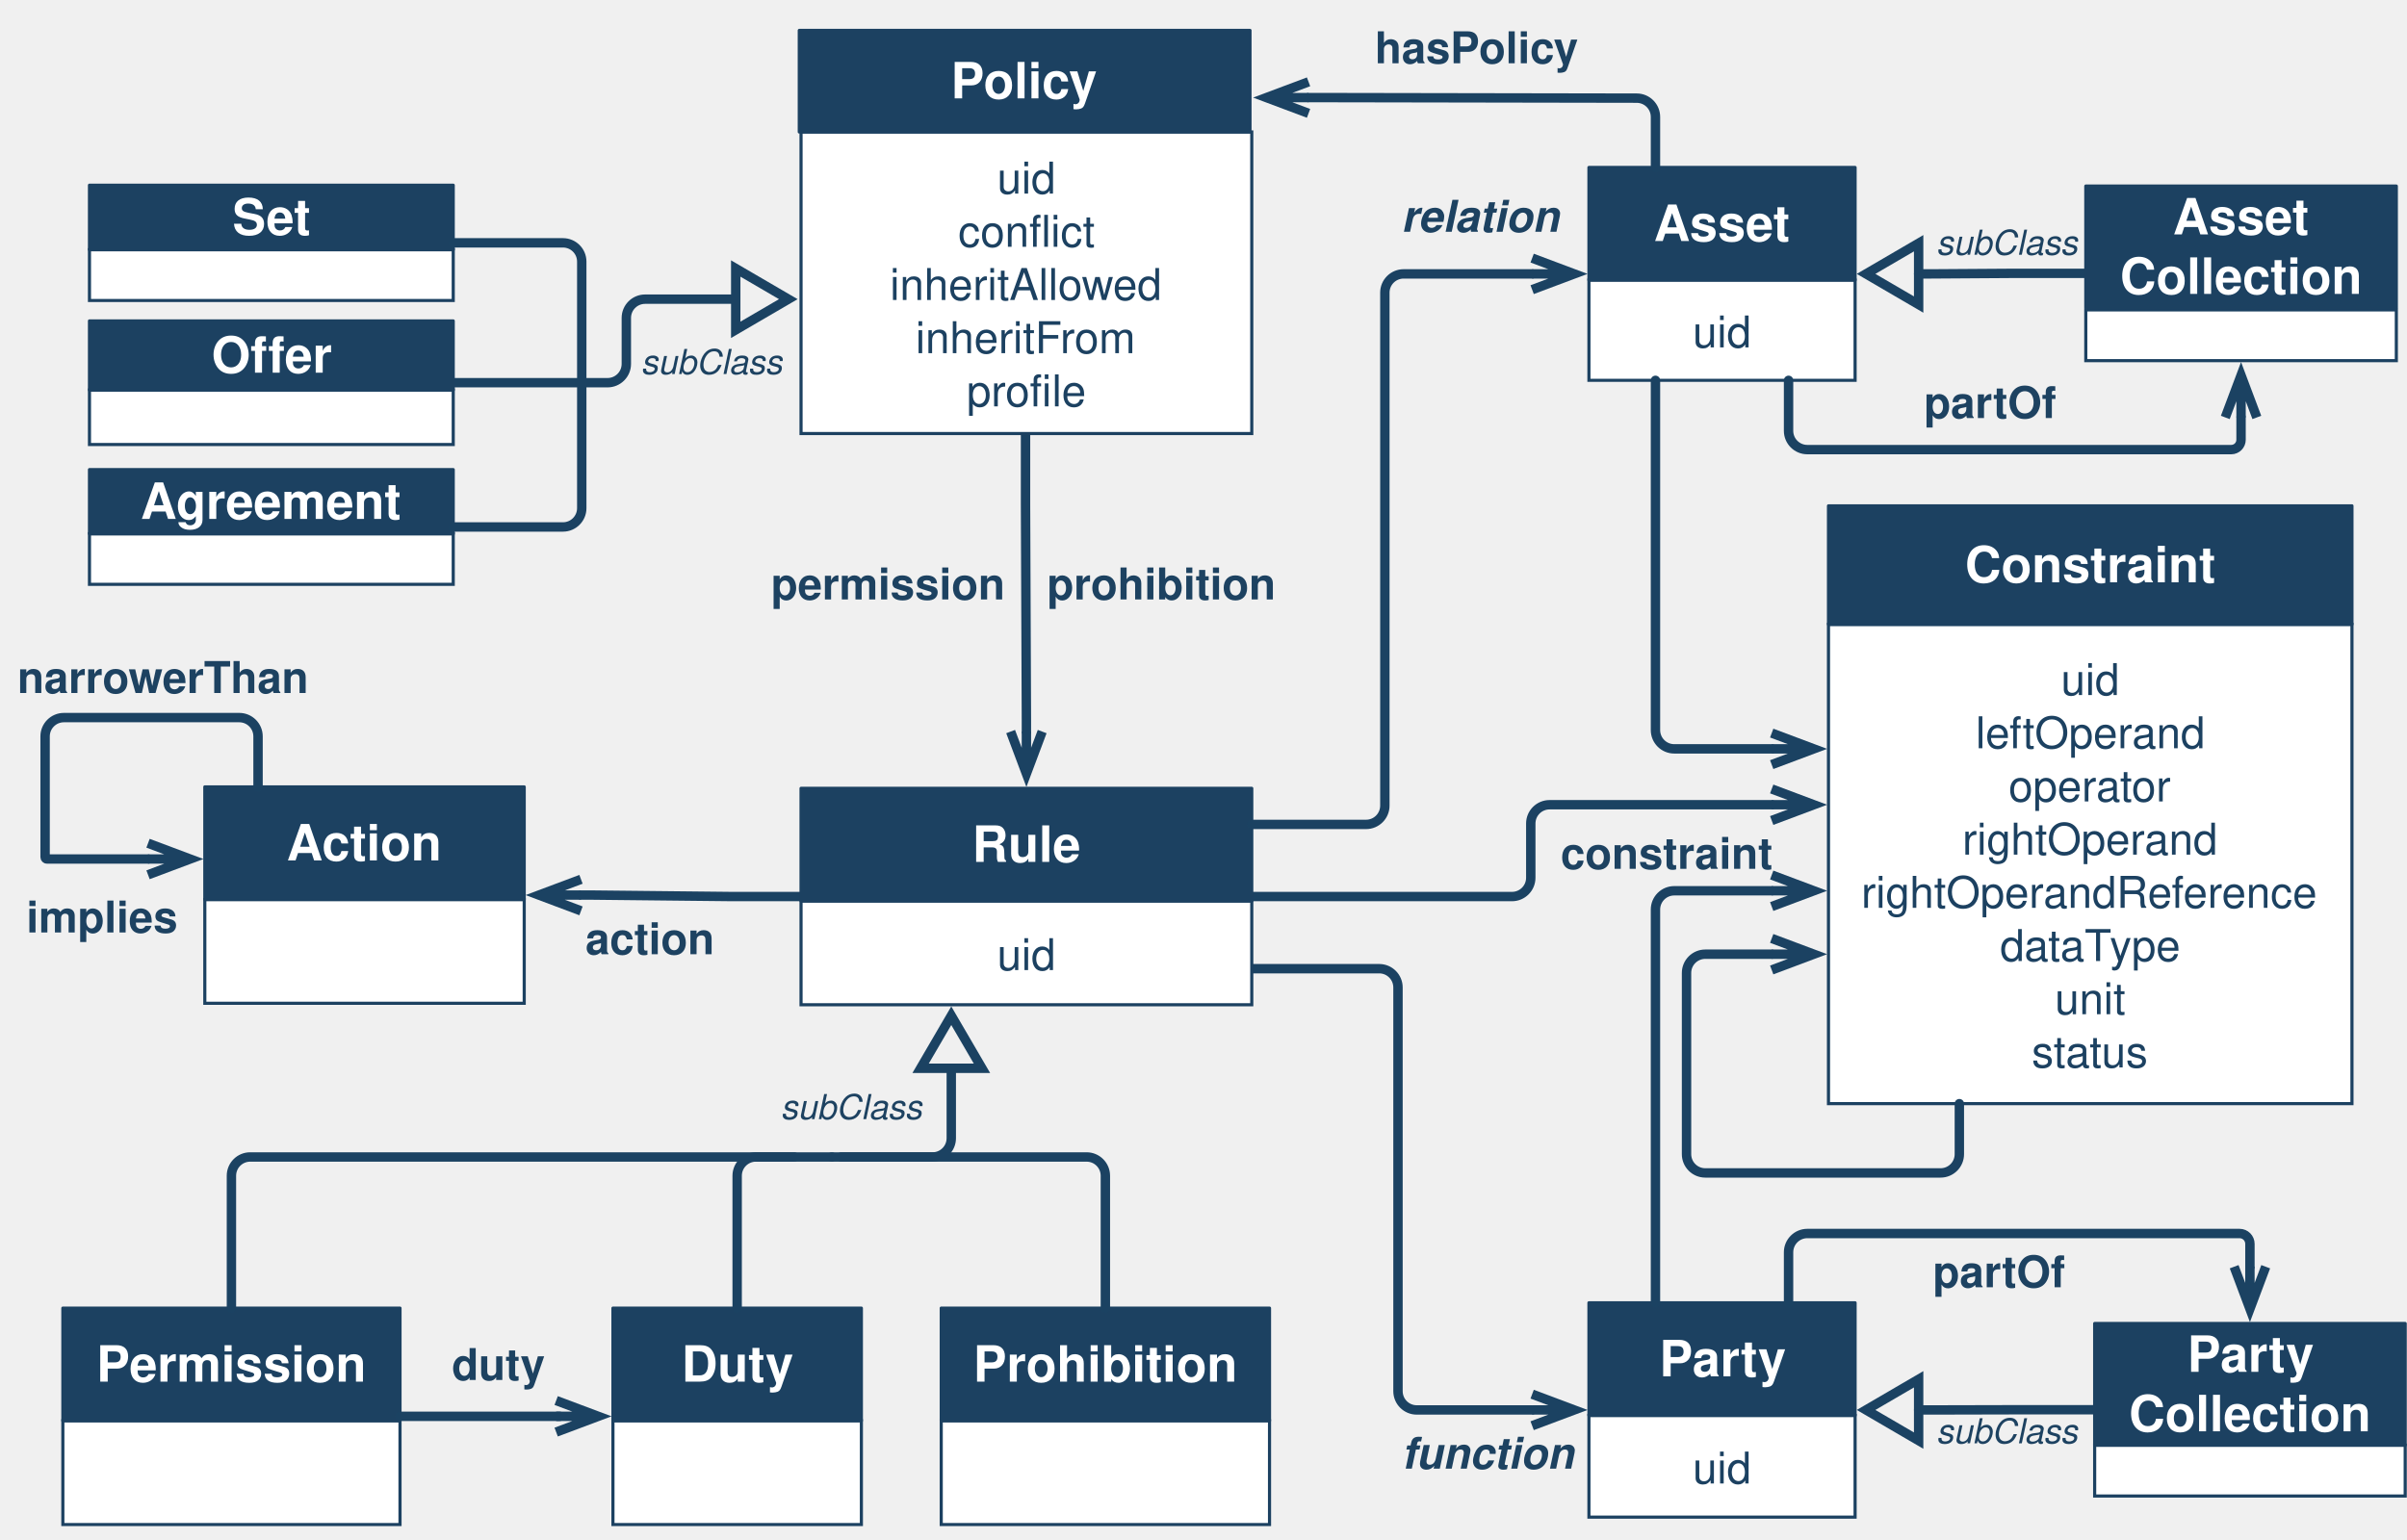
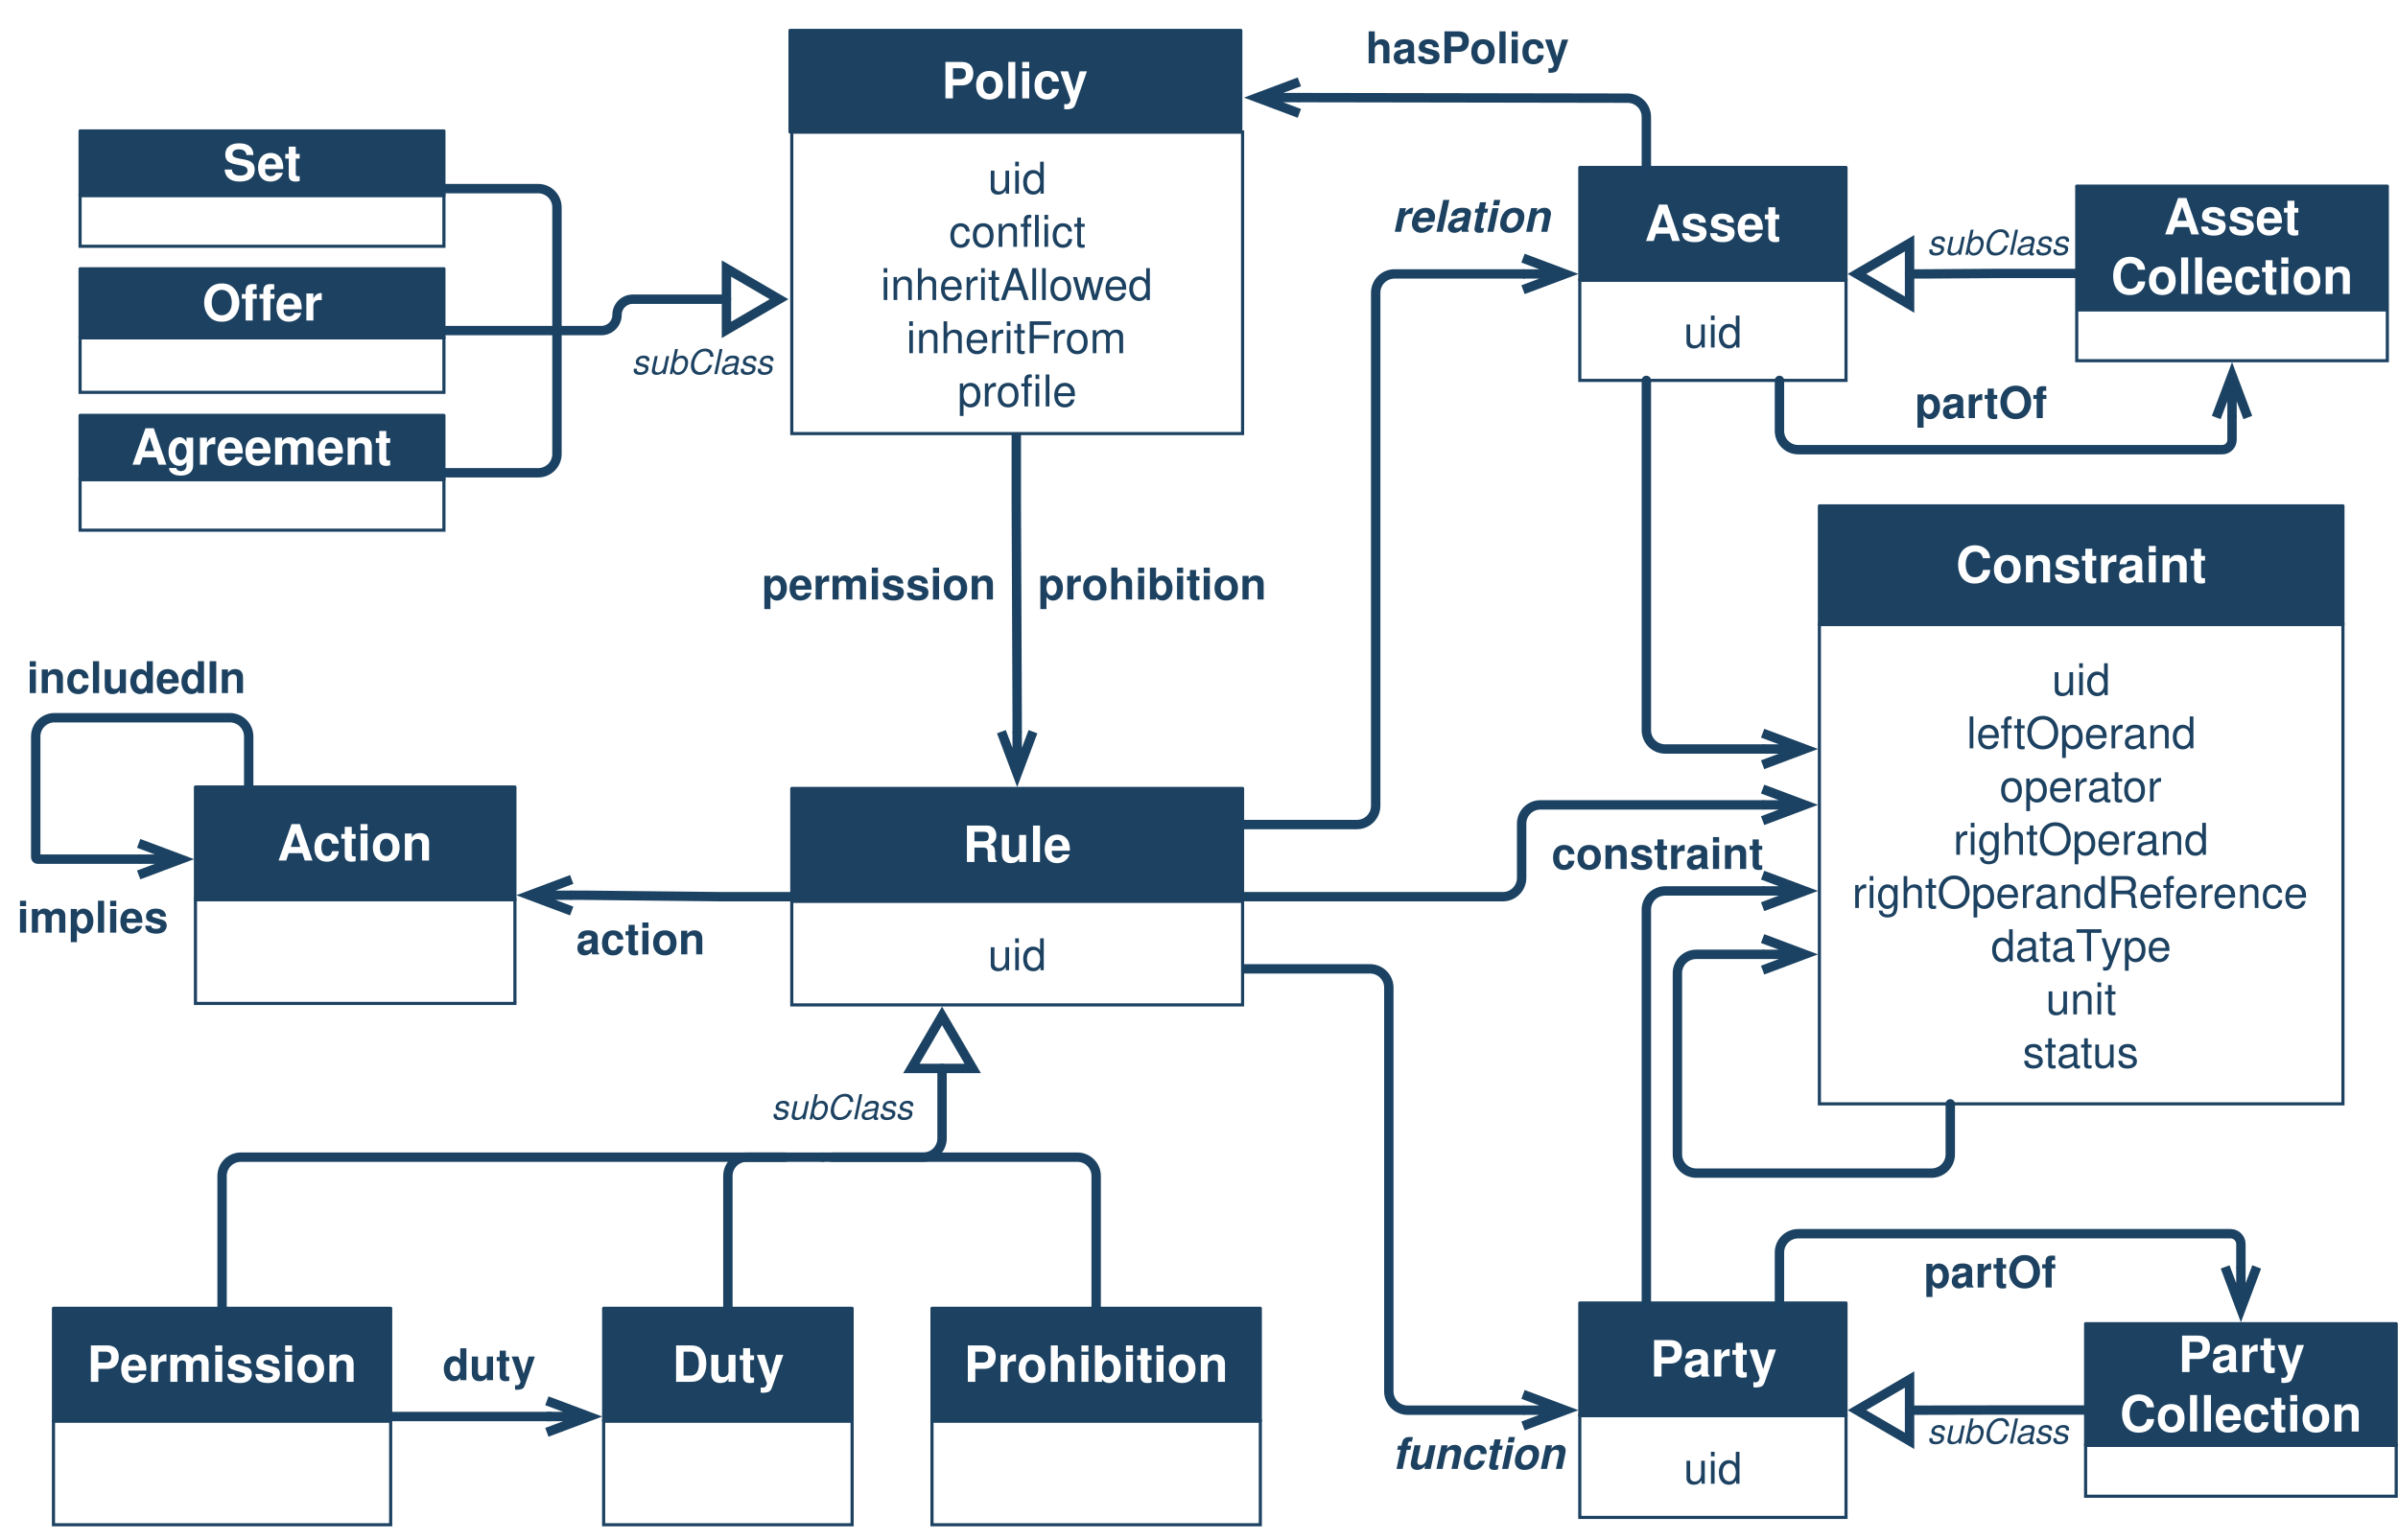
- <svg xmlns="http://www.w3.org/2000/svg" version="1.1" viewBox="150 98 769 492" width="769pt" height="41pc">
+ <svg xmlns="http://www.w3.org/2000/svg" version="1.1" viewBox="153 98 766 492" width="766pt" height="41pc">
  <defs>
    <marker orient="auto" overflow="visible" markerUnits="strokeWidth" id="StickArrow_Marker" viewBox="-1 -3 7 6" markerWidth="7" markerHeight="6" color="#1b4262">
      <g>
        <path d="M 4.48 0 L 0 0 M 0 -1.68 L 4.48 0 L 0 1.68" fill="none" stroke="currentColor" stroke-width="1" />
      </g>
    </marker>
    <font-face font-family="Helvetica" font-size="16" units-per-em="1000" underline-position="-75.684" underline-thickness="49.316" slope="0" x-height="532.227" cap-height="719.727" ascent="770.019" descent="-229.98" font-weight="bold">
      <font-face-src>
        <font-face-name name="Helvetica-Bold" />
      </font-face-src>
    </font-face>
    <marker orient="auto" overflow="visible" markerUnits="strokeWidth" id="UMLInheritance_Marker" viewBox="-1 -5 8 10" markerWidth="8" markerHeight="10" color="#1b4262">
      <g>
        <path d="M 5.6 0 L 0 -3.267 L 0 3.267 Z" fill="none" stroke="currentColor" stroke-width="1" />
      </g>
    </marker>
    <font-face font-family="Helvetica" font-size="14" units-per-em="1000" underline-position="-75.684" underline-thickness="49.316" slope="0" x-height="522.949" cap-height="717.285" ascent="770.019" descent="-229.98" font-weight="500">
      <font-face-src>
        <font-face-name name="Helvetica" />
      </font-face-src>
    </font-face>
    <font-face font-family="Helvetica" font-size="14" units-per-em="1000" underline-position="-75.684" underline-thickness="49.316" slope="0" x-height="532.227" cap-height="719.727" ascent="770.019" descent="-229.98" font-weight="bold">
      <font-face-src>
        <font-face-name name="Helvetica-Bold" />
      </font-face-src>
    </font-face>
    <font-face font-family="Helvetica" font-size="14" units-per-em="1000" underline-position="-75.684" underline-thickness="49.316" slope="-857.143" x-height="539.551" cap-height="719.727" ascent="770.019" descent="-229.98" font-style="italic" font-weight="bold">
      <font-face-src>
        <font-face-name name="Helvetica-BoldOblique" />
      </font-face-src>
    </font-face>
    <font-face font-family="Helvetica" font-size="11" units-per-em="1000" underline-position="-75.684" underline-thickness="49.316" slope="-1090.909" x-height="522.949" cap-height="717.285" ascent="770.019" descent="-229.98" font-style="italic" font-weight="500">
      <font-face-src>
        <font-face-name name="Helvetica-Oblique" />
      </font-face-src>
    </font-face>
  </defs>
  <g stroke="none" stroke-opacity="1" stroke-dasharray="none" fill="none" fill-opacity="1">
+     <rect fill="white" width="1612" height="1072" />
    <g>
      <path d="M 477.638 236.554 L 477.638 258.681 C 477.638 258.689 477.638 258.698 477.638 258.706 L 477.921 327.787 C 477.921 327.795 477.921 327.803 477.921 327.812 L 477.921 331.799" marker-end="url(#StickArrow_Marker)" stroke="#1b4262" stroke-linecap="round" stroke-linejoin="round" stroke-width="3" />
      <path d="M 405.921 384.522 L 383.813 384.522 C 383.792 384.522 383.771 384.522 383.75 384.522 L 339.652 384.055 C 339.631 384.055 339.61 384.055 339.589 384.055 L 335.62 384.055" marker-end="url(#StickArrow_Marker)" stroke="#1b4262" stroke-linecap="round" stroke-linejoin="round" stroke-width="3" />
      <rect x="170.079" y="552.05" width="107.717" height="33.165" fill="white" />
      <rect x="170.079" y="552.05" width="107.717" height="33.165" stroke="#1c4161" stroke-linecap="round" stroke-linejoin="miter" stroke-width="1" />
      <rect x="170.079" y="516.05" width="107.717" height="36" fill="#1c4161" />
      <rect x="170.079" y="516.05" width="107.717" height="36" stroke="#1c4161" stroke-linecap="round" stroke-linejoin="round" stroke-width="1" />
      <text transform="translate(180.0787 524.5496)" fill="white">
        <tspan font-family="Helvetica" font-size="16" font-weight="bold" fill="white" x=".729" y="15" textLength="86.258">Permission</tspan>
      </text>
      <rect x="345.827" y="552.05" width="79.37" height="33.165" fill="white" />
      <rect x="345.827" y="552.05" width="79.37" height="33.165" stroke="#1c4161" stroke-linecap="round" stroke-linejoin="miter" stroke-width="1" />
      <rect x="345.827" y="516.05" width="79.37" height="36" fill="#1c4161" />
      <rect x="345.827" y="516.05" width="79.37" height="36" stroke="#1c4161" stroke-linecap="round" stroke-linejoin="round" stroke-width="1" />
      <text transform="translate(355.8268 524.5496)" fill="white">
        <tspan font-family="Helvetica" font-size="16" font-weight="bold" fill="white" x="11.908" y="15" textLength="35.555">Duty</tspan>
      </text>
      <rect x="450.709" y="552.05" width="104.882" height="33.165" fill="white" />
      <rect x="450.709" y="552.05" width="104.882" height="33.165" stroke="#1c4161" stroke-linecap="round" stroke-linejoin="miter" stroke-width="1" />
      <rect x="450.709" y="516.05" width="104.882" height="36" fill="#1c4161" />
      <rect x="450.709" y="516.05" width="104.882" height="36" stroke="#1c4161" stroke-linecap="round" stroke-linejoin="round" stroke-width="1" />
      <text transform="translate(460.7087 524.5496)" fill="white">
        <tspan font-family="Helvetica" font-size="16" font-weight="bold" fill="white" x=".226" y="15" textLength="84.43">Prohibition</tspan>
      </text>
      <path d="M 385.512 516.05 L 385.512 491.75 L 385.512 473.75 C 385.512 470.436 388.198 467.75 391.512 467.75 L 403.764 467.75 M 418.764 467.75 L 447.921 467.75 C 451.235 467.75 453.921 465.063 453.921 461.75 L 453.921 443.405 L 453.921 439.405" marker-end="url(#UMLInheritance_Marker)" stroke="#1b4262" stroke-linecap="round" stroke-linejoin="round" stroke-width="3" />
      <rect x="405.921" y="140.176" width="144" height="96.378" fill="white" />
      <rect x="405.921" y="140.176" width="144" height="96.378" stroke="#1c4161" stroke-linecap="round" stroke-linejoin="miter" stroke-width="1" />
      <text transform="translate(410.9213 145.8645)" fill="#1c4161">
        <tspan font-family="Helvetica" font-size="14" font-weight="500" fill="#1c4161" x="57.659" y="14" textLength="18.683">uid</tspan>
        <tspan font-family="Helvetica" font-size="14" font-weight="500" fill="#1c4161" x="45.214" y="31" textLength="29.572">confl</tspan>
        <tspan font-family="Helvetica" font-size="14" font-weight="500" fill="#1c4161" x="74.786" y="31" textLength="14">ict</tspan>
        <tspan font-family="Helvetica" font-size="14" font-weight="500" fill="#1c4161" x="23.421" y="48" textLength="87.158">inheritAllowed</tspan>
        <tspan font-family="Helvetica" font-size="14" font-weight="500" fill="#1c4161" x="31.604" y="65" textLength="70.793">inheritFrom</tspan>
        <tspan font-family="Helvetica" font-size="14" font-weight="500" fill="#1c4161" x="47.935" y="82" textLength="27.234">profi</tspan>
        <tspan font-family="Helvetica" font-size="14" font-weight="500" fill="#1c4161" x="75.169" y="82" textLength="10.896">le</tspan>
      </text>
      <rect x="405.354" y="107.717" width="144" height="32.459" fill="#1c4161" />
      <rect x="405.354" y="107.717" width="144" height="32.459" stroke="#1c4161" stroke-linecap="round" stroke-linejoin="round" stroke-width="1" />
      <text transform="translate(415.3543 114.446)" fill="white">
        <tspan font-family="Helvetica" font-size="16" font-weight="bold" fill="white" x="38.434" y="15" textLength="47.133">Policy</tspan>
      </text>
      <path d="M 415.764 467.75 L 424.764 467.75 L 497.15 467.75 C 500.463 467.75 503.15 470.436 503.15 473.75 L 503.15 507.05 L 503.15 516.05" stroke="#1b4262" stroke-linecap="round" stroke-linejoin="round" stroke-width="3" />
      <path d="M 223.937 516.05 L 223.937 507.05 L 223.937 473.75 C 223.937 470.436 226.623 467.75 229.937 467.75 L 406.764 467.75 L 415.764 467.75" stroke="#1b4262" stroke-linecap="round" stroke-linejoin="round" stroke-width="3" />
      <rect x="734.173" y="297.535" width="167.244" height="153.174" fill="white" />
      <rect x="734.173" y="297.535" width="167.244" height="153.174" stroke="#1c4161" stroke-linecap="round" stroke-linejoin="miter" stroke-width="1" />
      <text transform="translate(739.1732 306.1219)" fill="#1c4161">
        <tspan font-family="Helvetica" font-size="14" font-weight="500" fill="#1c4161" x="69.281" y="14" textLength="18.683">uid</tspan>
        <tspan font-family="Helvetica" font-size="14" font-weight="500" fill="#1c4161" x="42.043" y="31" textLength="73.158">leftOperand</tspan>
        <tspan font-family="Helvetica" font-size="14" font-weight="500" fill="#1c4161" x="52.55" y="48" textLength="52.145">operator</tspan>
        <tspan font-family="Helvetica" font-size="14" font-weight="500" fill="#1c4161" x="37.764" y="65" textLength="81.717">rightOperand</tspan>
        <tspan font-family="Helvetica" font-size="14" font-weight="500" fill="#1c4161" x="5.467" y="82" textLength="146.31">rightOperandReference</tspan>
        <tspan font-family="Helvetica" font-size="14" font-weight="500" fill="#1c4161" x="49.819" y="99" textLength="35.8">dataT</tspan>
        <tspan font-family="Helvetica" font-size="14" font-weight="500" fill="#1c4161" x="84.853" y="99" textLength="22.572">ype</tspan>
        <tspan font-family="Helvetica" font-size="14" font-weight="500" fill="#1c4161" x="67.336" y="116" textLength="22.572">unit</tspan>
        <tspan font-family="Helvetica" font-size="14" font-weight="500" fill="#1c4161" x="59.946" y="133" textLength="37.352">status</tspan>
      </text>
      <rect x="734.173" y="259.654" width="167.244" height="37.882" fill="#1c4161" />
      <rect x="734.173" y="259.654" width="167.244" height="37.882" stroke="#1c4161" stroke-linecap="round" stroke-linejoin="round" stroke-width="1" />
      <text transform="translate(744.1732 269.0943)" fill="white">
        <tspan font-family="Helvetica" font-size="16" font-weight="bold" fill="white" x="33.622" y="15" textLength="80">Constraint</tspan>
      </text>
      <path d="M 549.921 384.522 L 572.061 384.522 L 633.061 384.522 C 636.375 384.522 639.061 381.836 639.061 378.522 L 639.061 361.181 C 639.061 357.867 641.748 355.181 645.061 355.181 L 712.033 355.181 L 716.033 355.181" marker-end="url(#StickArrow_Marker)" stroke="#1b4262" stroke-linecap="round" stroke-linejoin="round" stroke-width="3" />
      <rect x="657.638" y="187.514" width="85.039" height="32.031" fill="white" />
      <rect x="657.638" y="187.514" width="85.039" height="32.031" stroke="#1c4161" stroke-linecap="round" stroke-linejoin="miter" stroke-width="1" />
      <text transform="translate(662.6378 195.0299)" fill="#1c4161">
        <tspan font-family="Helvetica" font-size="14" font-weight="500" fill="#1c4161" x="28.178" y="14" textLength="18.683">uid</tspan>
      </text>
      <rect x="657.638" y="151.514" width="85.039" height="36" fill="#1c4161" />
      <rect x="657.638" y="151.514" width="85.039" height="36" stroke="#1c4161" stroke-linecap="round" stroke-linejoin="round" stroke-width="1" />
      <text transform="translate(667.6378 160.0141)" fill="white">
        <tspan font-family="Helvetica" font-size="16" font-weight="bold" fill="white" x="10.731" y="15" textLength="43.578">Asset</tspan>
      </text>
      <rect x="657.638" y="550.349" width="85.039" height="32.499" fill="white" />
      <rect x="657.638" y="550.349" width="85.039" height="32.499" stroke="#1c4161" stroke-linecap="round" stroke-linejoin="miter" stroke-width="1" />
      <text transform="translate(662.6378 558.0981)" fill="#1c4161">
        <tspan font-family="Helvetica" font-size="14" font-weight="500" fill="#1c4161" x="28.178" y="14" textLength="18.683">uid</tspan>
      </text>
      <rect x="657.638" y="514.349" width="85.039" height="36" fill="#1c4161" />
      <rect x="657.638" y="514.349" width="85.039" height="36" stroke="#1c4161" stroke-linecap="round" stroke-linejoin="round" stroke-width="1" />
      <text transform="translate(667.6378 522.8488)" fill="white">
        <tspan font-family="Helvetica" font-size="16" font-weight="bold" fill="white" x="12.508" y="15" textLength="40.023">Party</tspan>
      </text>
      <path d="M 549.921 407.577 L 572.061 407.577 L 590.638 407.577 C 593.952 407.577 596.638 410.263 596.638 413.577 L 596.638 432.144 L 596.638 542.598 C 596.638 545.912 599.324 548.598 602.638 548.598 L 635.498 548.598 L 639.498 548.598" marker-end="url(#StickArrow_Marker)" stroke="#1b4262" stroke-linecap="round" stroke-linejoin="round" stroke-width="3" />
      <rect x="405.921" y="385.939" width="144" height="33.165" fill="white" />
      <rect x="405.921" y="385.939" width="144" height="33.165" stroke="#1c4161" stroke-linecap="round" stroke-linejoin="miter" stroke-width="1" />
      <text transform="translate(410.9213 394.022)" fill="#1c4161">
        <tspan font-family="Helvetica" font-size="14" font-weight="500" fill="#1c4161" x="57.659" y="14" textLength="18.683">uid</tspan>
      </text>
      <rect x="405.921" y="349.939" width="144" height="36" fill="#1c4161" />
      <rect x="405.921" y="349.939" width="144" height="36" stroke="#1c4161" stroke-linecap="round" stroke-linejoin="round" stroke-width="1" />
      <text transform="translate(415.9213 358.4393)" fill="white">
        <tspan font-family="Helvetica" font-size="16" font-weight="bold" fill="white" x="44.664" y="15" textLength="34.672">Rule</tspan>
      </text>
      <path d="M 549.921 361.467 L 572.061 361.467 L 586.441 361.467 C 589.755 361.467 592.441 358.781 592.441 355.467 L 592.441 267.735 L 592.441 191.53 C 592.441 188.216 595.127 185.53 598.441 185.53 L 635.498 185.53 L 639.498 185.53" marker-end="url(#StickArrow_Marker)" stroke="#1b4262" stroke-linecap="round" stroke-linejoin="round" stroke-width="3" />
      <text transform="translate(648.4646 361.6667)" fill="#1d4261">
        <tspan font-family="Helvetica" font-size="14" font-weight="bold" fill="#1d4261" x=".162" y="14" textLength="67.676">constraint</tspan>
      </text>
      <text transform="translate(396.1811 275.5693)" fill="#1d4261">
        <tspan font-family="Helvetica" font-size="14" font-weight="bold" fill="#1d4261" x=".155" y="14" textLength="74.689">permission</tspan>
      </text>
      <text transform="translate(484.0551 275.5693)" fill="#1d4261">
        <tspan font-family="Helvetica" font-size="14" font-weight="bold" fill="#1d4261" x=".455" y="14" textLength="73.09">prohibition</tspan>
      </text>
      <text transform="translate(294.1339 525.0181)" fill="#1d4261">
        <tspan font-family="Helvetica" font-size="14" font-weight="bold" fill="#1d4261" x=".224" y="14" textLength="29.552">duty</tspan>
      </text>
      <text transform="translate(336.6535 388.9551)" fill="#1d4261">
        <tspan font-family="Helvetica" font-size="14" font-weight="bold" fill="#1d4261" x=".386" y="14" textLength="41.228">action</tspan>
      </text>
      <text transform="translate(597.4409 553.3645)" fill="#1d4261">
        <tspan font-family="Helvetica" font-size="14" font-style="italic" font-weight="bold" fill="#1d4261" x=".396" y="14" textLength="55.207">function</tspan>
      </text>
      <text transform="translate(597.4409 158.0709)" fill="#1d4261">
        <tspan font-family="Helvetica" font-size="14" font-style="italic" font-weight="bold" fill="#1d4261" x=".217" y="14" textLength="50.565">relation</tspan>
      </text>
      <text transform="translate(399.0158 445.648)" fill="#1d4261">
        <tspan font-family="Helvetica" font-size="11" font-style="italic" font-weight="500" fill="#1d4261" x=".38" y="10" textLength="45.241">subClass</tspan>
      </text>
      <path d="M 277.795 550.632 L 299.935 550.632 L 328.819 550.632 L 323.687 550.632 L 327.687 550.632" marker-end="url(#StickArrow_Marker)" stroke="#1b4262" stroke-linecap="round" stroke-linejoin="round" stroke-width="3" />
      <rect x="215.433" y="385.472" width="102.047" height="33.165" fill="white" />
      <rect x="215.433" y="385.472" width="102.047" height="33.165" stroke="#1c4161" stroke-linecap="round" stroke-linejoin="miter" stroke-width="1" />
      <rect x="215.433" y="349.472" width="102.047" height="36" fill="#1c4161" />
      <rect x="215.433" y="349.472" width="102.047" height="36" stroke="#1c4161" stroke-linecap="round" stroke-linejoin="round" stroke-width="1" />
      <text transform="translate(225.4331 357.9721)" fill="white">
        <tspan font-family="Helvetica" font-size="16" font-weight="bold" fill="white" x="16.137" y="15" textLength="49.773">Action</tspan>
      </text>
-       <path d="M 294.803 220.304 L 319.103 220.304 L 344.103 220.304 C 347.417 220.304 350.103 217.618 350.103 214.304 L 350.103 199.608 C 350.103 196.294 352.789 193.608 356.103 193.608 L 381.054 193.608 L 385.054 193.608" marker-end="url(#UMLInheritance_Marker)" stroke="#1b4262" stroke-linecap="round" stroke-linejoin="round" stroke-width="3" />
+       <path d="M 294.803 203.627 L 319.103 203.627 L 345.094 203.627 C 347.86 203.627 350.103 201.384 350.103 198.617 L 350.103 198.617 C 350.103 195.851 352.346 193.608 355.113 193.608 L 381.054 193.608 L 385.054 193.608" marker-end="url(#UMLInheritance_Marker)" stroke="#1b4262" stroke-linecap="round" stroke-linejoin="round" stroke-width="3" />
      <text transform="translate(354.3543 207.5378)" fill="#1d4261">
        <tspan font-family="Helvetica" font-size="11" font-style="italic" font-weight="500" fill="#1d4261" x=".38" y="10" textLength="45.241">subClass</tspan>
      </text>
-       <rect x="178.583" y="177.799" width="116.22" height="16.235" fill="white" />
-       <rect x="178.583" y="177.799" width="116.22" height="16.235" stroke="#1c4161" stroke-linecap="round" stroke-linejoin="miter" stroke-width="1" />
-       <rect x="178.583" y="157.183" width="116.22" height="20.616" fill="#1c4161" />
-       <rect x="178.583" y="157.183" width="116.22" height="20.616" stroke="#1c4161" stroke-linecap="round" stroke-linejoin="round" stroke-width="1" />
-       <text transform="translate(188.5827 157.9912)" fill="white">
+       <rect x="178.583" y="160.455" width="116.22" height="16.235" fill="white" />
+       <rect x="178.583" y="160.455" width="116.22" height="16.235" stroke="#1c4161" stroke-linecap="round" stroke-linejoin="miter" stroke-width="1" />
+       <rect x="178.583" y="139.84" width="116.22" height="20.616" fill="#1c4161" />
+       <rect x="178.583" y="139.84" width="116.22" height="20.616" stroke="#1c4161" stroke-linecap="round" stroke-linejoin="round" stroke-width="1" />
+       <text transform="translate(188.5827 140.6474)" fill="white">
        <tspan font-family="Helvetica" font-size="16" font-weight="bold" fill="white" x="35.661" y="15" textLength="24.898">Set</tspan>
      </text>
-       <rect x="178.583" y="222.652" width="116.22" height="17.403" fill="white" />
-       <rect x="178.583" y="222.652" width="116.22" height="17.403" stroke="#1c4161" stroke-linecap="round" stroke-linejoin="miter" stroke-width="1" />
-       <rect x="178.583" y="200.554" width="116.22" height="22.099" fill="#1c4161" />
-       <rect x="178.583" y="200.554" width="116.22" height="22.099" stroke="#1c4161" stroke-linecap="round" stroke-linejoin="round" stroke-width="1" />
-       <text transform="translate(188.5827 202.1028)" fill="white">
+       <rect x="178.583" y="205.975" width="116.22" height="17.403" fill="white" />
+       <rect x="178.583" y="205.975" width="116.22" height="17.403" stroke="#1c4161" stroke-linecap="round" stroke-linejoin="miter" stroke-width="1" />
+       <rect x="178.583" y="183.876" width="116.22" height="22.099" fill="#1c4161" />
+       <rect x="178.583" y="183.876" width="116.22" height="22.099" stroke="#1c4161" stroke-linecap="round" stroke-linejoin="round" stroke-width="1" />
+       <text transform="translate(188.5827 185.4257)" fill="white">
        <tspan font-family="Helvetica" font-size="16" font-weight="bold" fill="white" x="28.997" y="15" textLength="38.227">Offer</tspan>
      </text>
-       <rect x="178.583" y="268.589" width="116.22" height="16.154" fill="white" />
-       <rect x="178.583" y="268.589" width="116.22" height="16.154" stroke="#1c4161" stroke-linecap="round" stroke-linejoin="miter" stroke-width="1" />
-       <rect x="178.583" y="248.076" width="116.22" height="20.513" fill="#1c4161" />
-       <rect x="178.583" y="248.076" width="116.22" height="20.513" stroke="#1c4161" stroke-linecap="round" stroke-linejoin="round" stroke-width="1" />
-       <text transform="translate(188.5827 248.8322)" fill="white">
+       <rect x="178.583" y="251.245" width="116.22" height="16.154" fill="white" />
+       <rect x="178.583" y="251.245" width="116.22" height="16.154" stroke="#1c4161" stroke-linecap="round" stroke-linejoin="miter" stroke-width="1" />
+       <rect x="178.583" y="230.732" width="116.22" height="20.513" fill="#1c4161" />
+       <rect x="178.583" y="230.732" width="116.22" height="20.513" stroke="#1c4161" stroke-linecap="round" stroke-linejoin="round" stroke-width="1" />
+       <text transform="translate(188.5827 231.4884)" fill="white">
        <tspan font-family="Helvetica" font-size="16" font-weight="bold" fill="white" x="6.321" y="15" textLength="83.578">Agreement</tspan>
      </text>
-       <path d="M 335.863 220.304 L 335.863 211.304 L 335.863 181.609 C 335.863 178.295 333.176 175.609 329.863 175.609 L 303.803 175.609 L 294.803 175.609" stroke="#1b4262" stroke-linecap="round" stroke-linejoin="round" stroke-width="3" />
-       <path d="M 335.863 220.304 L 335.863 229.304 L 335.863 260.409 C 335.863 263.723 333.176 266.409 329.863 266.409 L 303.803 266.409 L 294.803 266.409" stroke="#1b4262" stroke-linecap="round" stroke-linejoin="round" stroke-width="3" />
+       <path d="M 330.915 203.627 L 330.915 194.627 L 330.915 164.265 C 330.915 160.951 328.229 158.265 324.915 158.265 L 303.803 158.265 L 294.803 158.265" stroke="#1b4262" stroke-linecap="round" stroke-linejoin="round" stroke-width="3" />
+       <path d="M 330.915 203.627 L 330.915 212.627 L 330.915 243.065 C 330.915 246.379 328.229 249.065 324.915 249.065 L 303.803 249.065 L 294.803 249.065" stroke="#1b4262" stroke-linecap="round" stroke-linejoin="round" stroke-width="3" />
      <path d="M 678.898 514.349 L 678.898 492.209 L 678.898 388.677 C 678.898 385.363 681.584 382.677 684.898 382.677 L 716.033 382.677" marker-end="url(#StickArrow_Marker)" stroke="#1b4262" stroke-linecap="round" stroke-linejoin="round" stroke-width="3" />
      <text transform="translate(768.2126 169.4094)" fill="#1d4261">
        <tspan font-family="Helvetica" font-size="11" font-style="italic" font-weight="500" fill="#1d4261" x=".38" y="10" textLength="45.241">subClass</tspan>
      </text>
      <path d="M 816.378 185.364 L 792.098 185.364 C 792.085 185.364 792.071 185.364 792.058 185.364 L 766.997 185.53 C 766.984 185.53 766.971 185.53 766.957 185.53 L 762.977 185.53" marker-end="url(#UMLInheritance_Marker)" stroke="#1b4262" stroke-linecap="round" stroke-linejoin="round" stroke-width="3" />
      <text transform="translate(768.2126 549.252)" fill="#1d4261">
        <tspan font-family="Helvetica" font-size="11" font-style="italic" font-weight="500" fill="#1d4261" x=".38" y="10" textLength="45.241">subClass</tspan>
      </text>
      <path d="M 819.213 548.532 L 794.92 548.532 C 794.915 548.532 794.91 548.532 794.905 548.532 L 766.984 548.598 C 766.98 548.598 766.975 548.598 766.97 548.598 L 762.977 548.598" marker-end="url(#UMLInheritance_Marker)" stroke="#1b4262" stroke-linecap="round" stroke-linejoin="round" stroke-width="3" />
      <path d="M 232.441 349.472 L 232.441 333.332 C 232.441 330.018 229.755 327.332 226.441 327.332 L 170.409 327.332 C 167.096 327.332 164.409 330.018 164.409 333.332 L 164.409 371.339 L 164.409 371.933 C 164.409 372.261 164.676 372.527 165.004 372.527 L 193.293 372.527 L 197.293 372.527" marker-end="url(#StickArrow_Marker)" stroke="#1b4262" stroke-linecap="round" stroke-linejoin="round" stroke-width="3" />
-       <text transform="translate(155.2362 305.4724)" fill="#1d4261">
-         <tspan font-family="Helvetica" font-size="14" font-weight="bold" fill="#1d4261" x=".324" y="14" textLength="93.352">narrowerThan</tspan>
+       <text transform="translate(161.5669 305.4724)" fill="#1d4261">
+         <tspan font-family="Helvetica" font-size="14" font-weight="bold" fill="#1d4261" x="0" y="14" textLength="70">includedIn</tspan>
      </text>
      <text transform="translate(158.0709 382.0079)" fill="#1d4261">
        <tspan font-family="Helvetica" font-size="14" font-weight="bold" fill="#1d4261" x=".379" y="14" textLength="48.241">implies</tspan>
      </text>
      <path d="M 721.417 514.349 L 721.417 498.209 C 721.417 494.895 724.104 492.209 727.417 492.209 L 865.511 492.209 C 867.338 492.209 868.819 493.69 868.819 495.516 L 868.819 498.824 L 868.819 502.824" marker-end="url(#StickArrow_Marker)" stroke="#1b4262" stroke-linecap="round" stroke-linejoin="round" stroke-width="3" />
      <text transform="translate(767.5197 495.3937)" fill="#1d4261">
        <tspan font-family="Helvetica" font-size="14" font-weight="bold" fill="#1d4261" x="0" y="14" textLength="42">partOf</tspan>
      </text>
      <path d="M 721.417 219.546 L 721.417 235.686 C 721.417 238.999 724.104 241.686 727.417 241.686 L 862.844 241.686 C 864.578 241.686 865.984 240.28 865.984 238.545 L 865.984 235.405 L 865.984 231.405" marker-end="url(#StickArrow_Marker)" stroke="#1b4262" stroke-linecap="round" stroke-linejoin="round" stroke-width="3" />
      <text transform="translate(764.685 217.5984)" fill="#1d4261">
        <tspan font-family="Helvetica" font-size="14" font-weight="bold" fill="#1d4261" x="0" y="14" textLength="42">partOf</tspan>
      </text>
      <path d="M 775.984 450.709 L 775.984 466.849 C 775.984 470.162 773.298 472.849 769.984 472.849 L 694.819 472.849 C 691.505 472.849 688.819 470.162 688.819 466.849 L 688.819 418.637 L 688.819 408.945 C 688.819 405.631 691.505 402.945 694.819 402.945 L 712.033 402.945 L 716.033 402.945" marker-end="url(#StickArrow_Marker)" stroke="#1b4262" stroke-linecap="round" stroke-linejoin="round" stroke-width="3" />
      <rect x="816.378" y="197.03" width="99.213" height="16.235" fill="white" />
      <rect x="816.378" y="197.03" width="99.213" height="16.235" stroke="#1c4161" stroke-linecap="round" stroke-linejoin="miter" stroke-width="1" />
      <rect x="816.378" y="157.462" width="99.213" height="38.901" fill="#1c4161" />
      <rect x="816.378" y="157.462" width="99.213" height="38.901" stroke="#1c4161" stroke-linecap="round" stroke-linejoin="round" stroke-width="1" />
      <text transform="translate(826.3779 157.9129)" fill="white">
        <tspan font-family="Helvetica" font-size="16" font-weight="bold" fill="white" x="17.817" y="15" textLength="43.578">Asset</tspan>
        <tspan font-family="Helvetica" font-size="16" font-weight="bold" fill="white" x=".938" y="34" textLength="77.336">Collection</tspan>
      </text>
      <rect x="819.213" y="559.865" width="99.213" height="16.235" fill="white" />
      <rect x="819.213" y="559.865" width="99.213" height="16.235" stroke="#1c4161" stroke-linecap="round" stroke-linejoin="miter" stroke-width="1" />
      <rect x="819.213" y="520.964" width="99.213" height="38.901" fill="#1c4161" />
      <rect x="819.213" y="520.964" width="99.213" height="38.901" stroke="#1c4161" stroke-linecap="round" stroke-linejoin="round" stroke-width="1" />
      <text transform="translate(829.2126 521.4143)" fill="white">
        <tspan font-family="Helvetica" font-size="16" font-weight="bold" fill="white" x="19.595" y="15" textLength="40.023">Party</tspan>
        <tspan font-family="Helvetica" font-size="16" font-weight="bold" fill="white" x=".938" y="34" textLength="77.336">Collection</tspan>
      </text>
      <path d="M 678.898 151.514 L 678.898 135.364 C 678.898 132.054 676.218 129.369 672.908 129.364 L 572.066 129.189 C 572.063 129.189 572.059 129.189 572.056 129.189 L 568.061 129.189" marker-end="url(#StickArrow_Marker)" stroke="#1b4262" stroke-linecap="round" stroke-linejoin="round" stroke-width="3" />
      <text transform="translate(588.937 104.2126)" fill="#1d4261">
        <tspan font-family="Helvetica" font-size="14" font-weight="bold" fill="#1d4261" x=".317" y="14" textLength="65.365">hasPolicy</tspan>
      </text>
      <path d="M 678.898 219.546 L 678.898 241.686 L 678.898 331.323 C 678.898 334.637 681.584 337.323 684.898 337.323 L 716.033 337.323" marker-end="url(#StickArrow_Marker)" stroke="#1b4262" stroke-linecap="round" stroke-linejoin="round" stroke-width="3" />
    </g>
  </g>
</svg>
